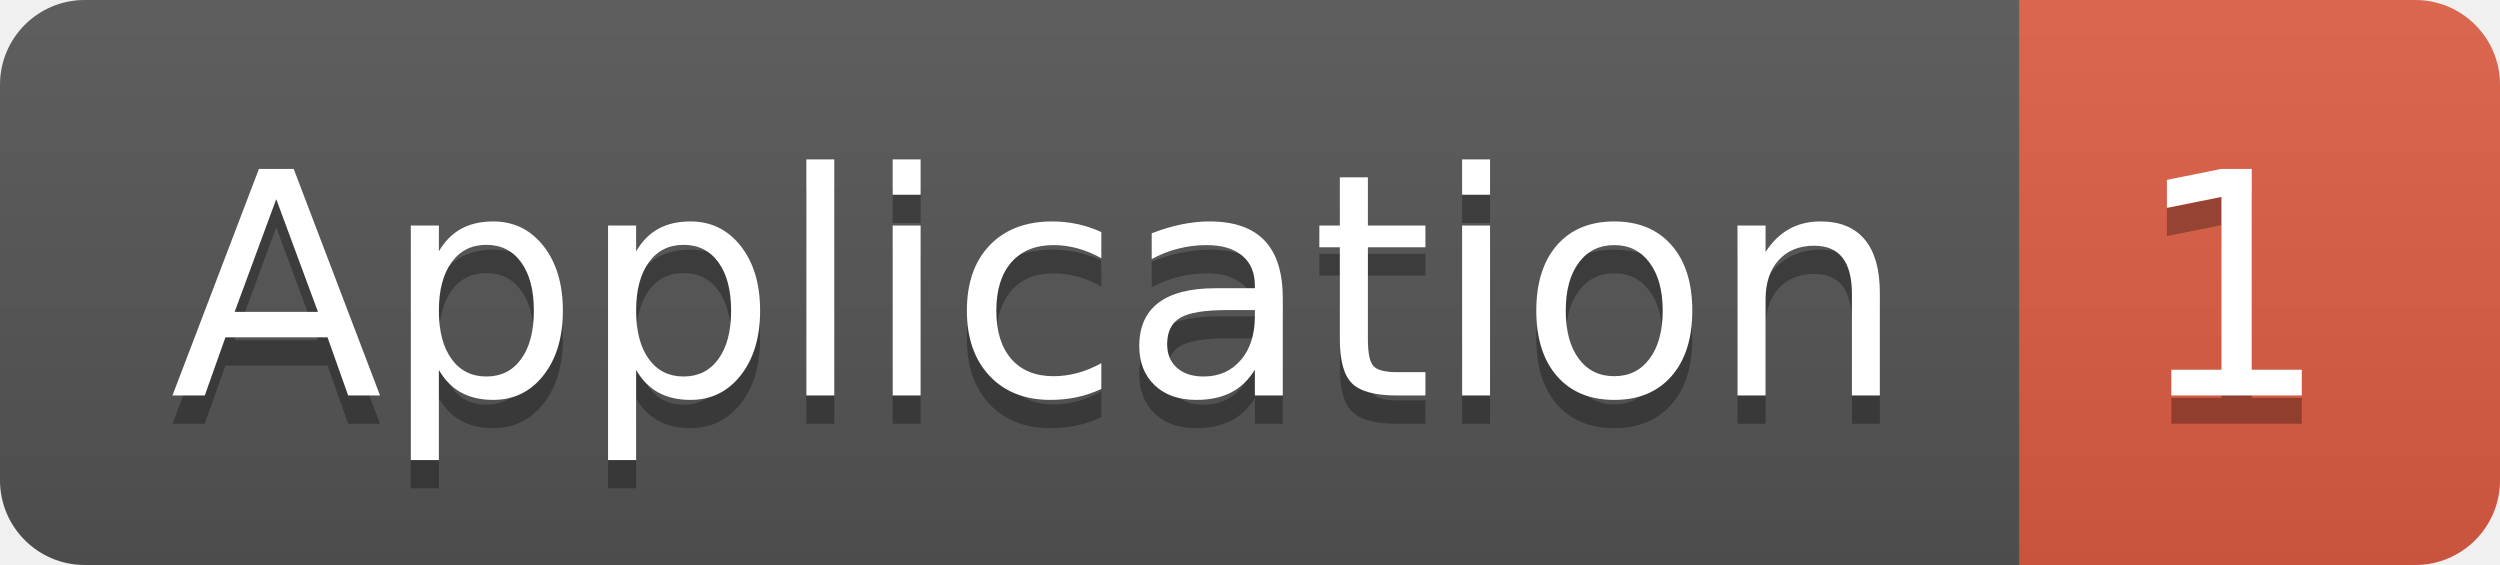
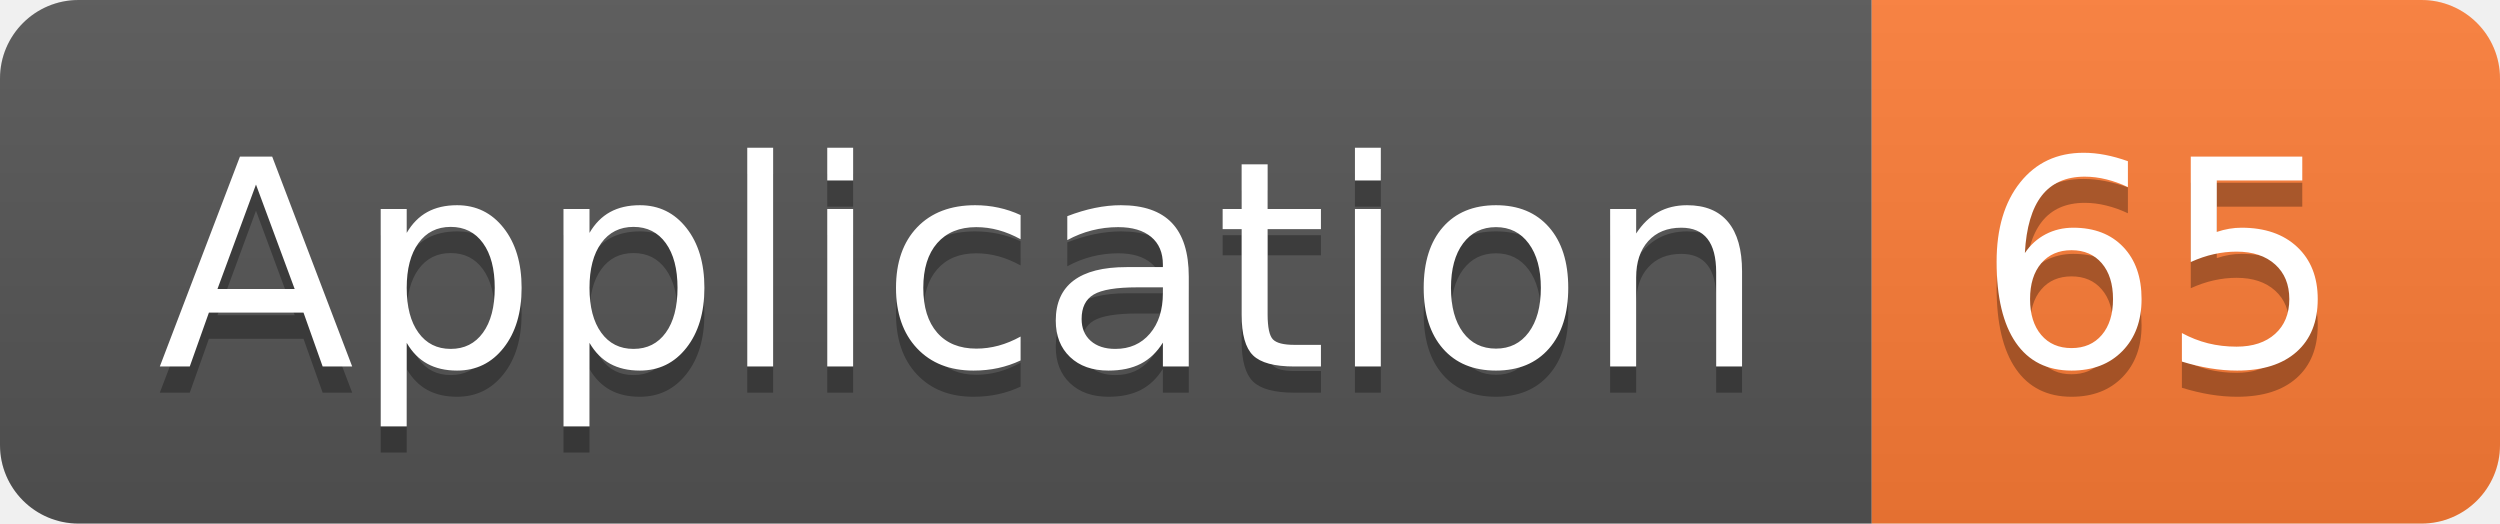
- <svg xmlns="http://www.w3.org/2000/svg" width="88.5" height="20">
+ <svg xmlns="http://www.w3.org/2000/svg" width="95.5" height="20">
  <linearGradient id="smooth" x2="0" y2="100%">
    <stop offset="0" stop-color="#bbb" stop-opacity=".1" />
    <stop offset="1" stop-opacity=".1" />
  </linearGradient>
  <clipPath id="round">
-     <rect width="88.5" height="20" rx="3" fill="#fff" />
+     <rect width="95.5" height="20" rx="3" fill="#fff" />
  </clipPath>
  <g clip-path="url(#round)">
    <rect width="71.5" height="20" fill="#555" />
-     <rect x="71.5" width="17.0" height="20" fill="#e05d44" />
-     <rect width="88.5" height="20" fill="url(#smooth)" />
+     <rect x="71.5" width="24.0" height="20" fill="#fe7d37" />
+     <rect width="95.5" height="20" fill="url(#smooth)" />
  </g>
  <g fill="#fff" text-anchor="middle" font-family="DejaVu Sans,Verdana,Geneva,sans-serif" font-size="110">
    <text x="367.5" y="150" fill="#010101" fill-opacity=".3" transform="scale(0.1)" textLength="615.0" lengthAdjust="spacing">Application</text>
    <text x="367.5" y="140" transform="scale(0.1)" textLength="615.0" lengthAdjust="spacing">Application</text>
-     <text x="790.0" y="150" fill="#010101" fill-opacity=".3" transform="scale(0.1)" textLength="70.0" lengthAdjust="spacing">1</text>
-     <text x="790.0" y="140" transform="scale(0.1)" textLength="70.0" lengthAdjust="spacing">1</text>
+     <text x="825.0" y="150" fill="#010101" fill-opacity=".3" transform="scale(0.1)" textLength="140.0" lengthAdjust="spacing">65</text>
+     <text x="825.0" y="140" transform="scale(0.1)" textLength="140.0" lengthAdjust="spacing">65</text>
  </g>
</svg>
